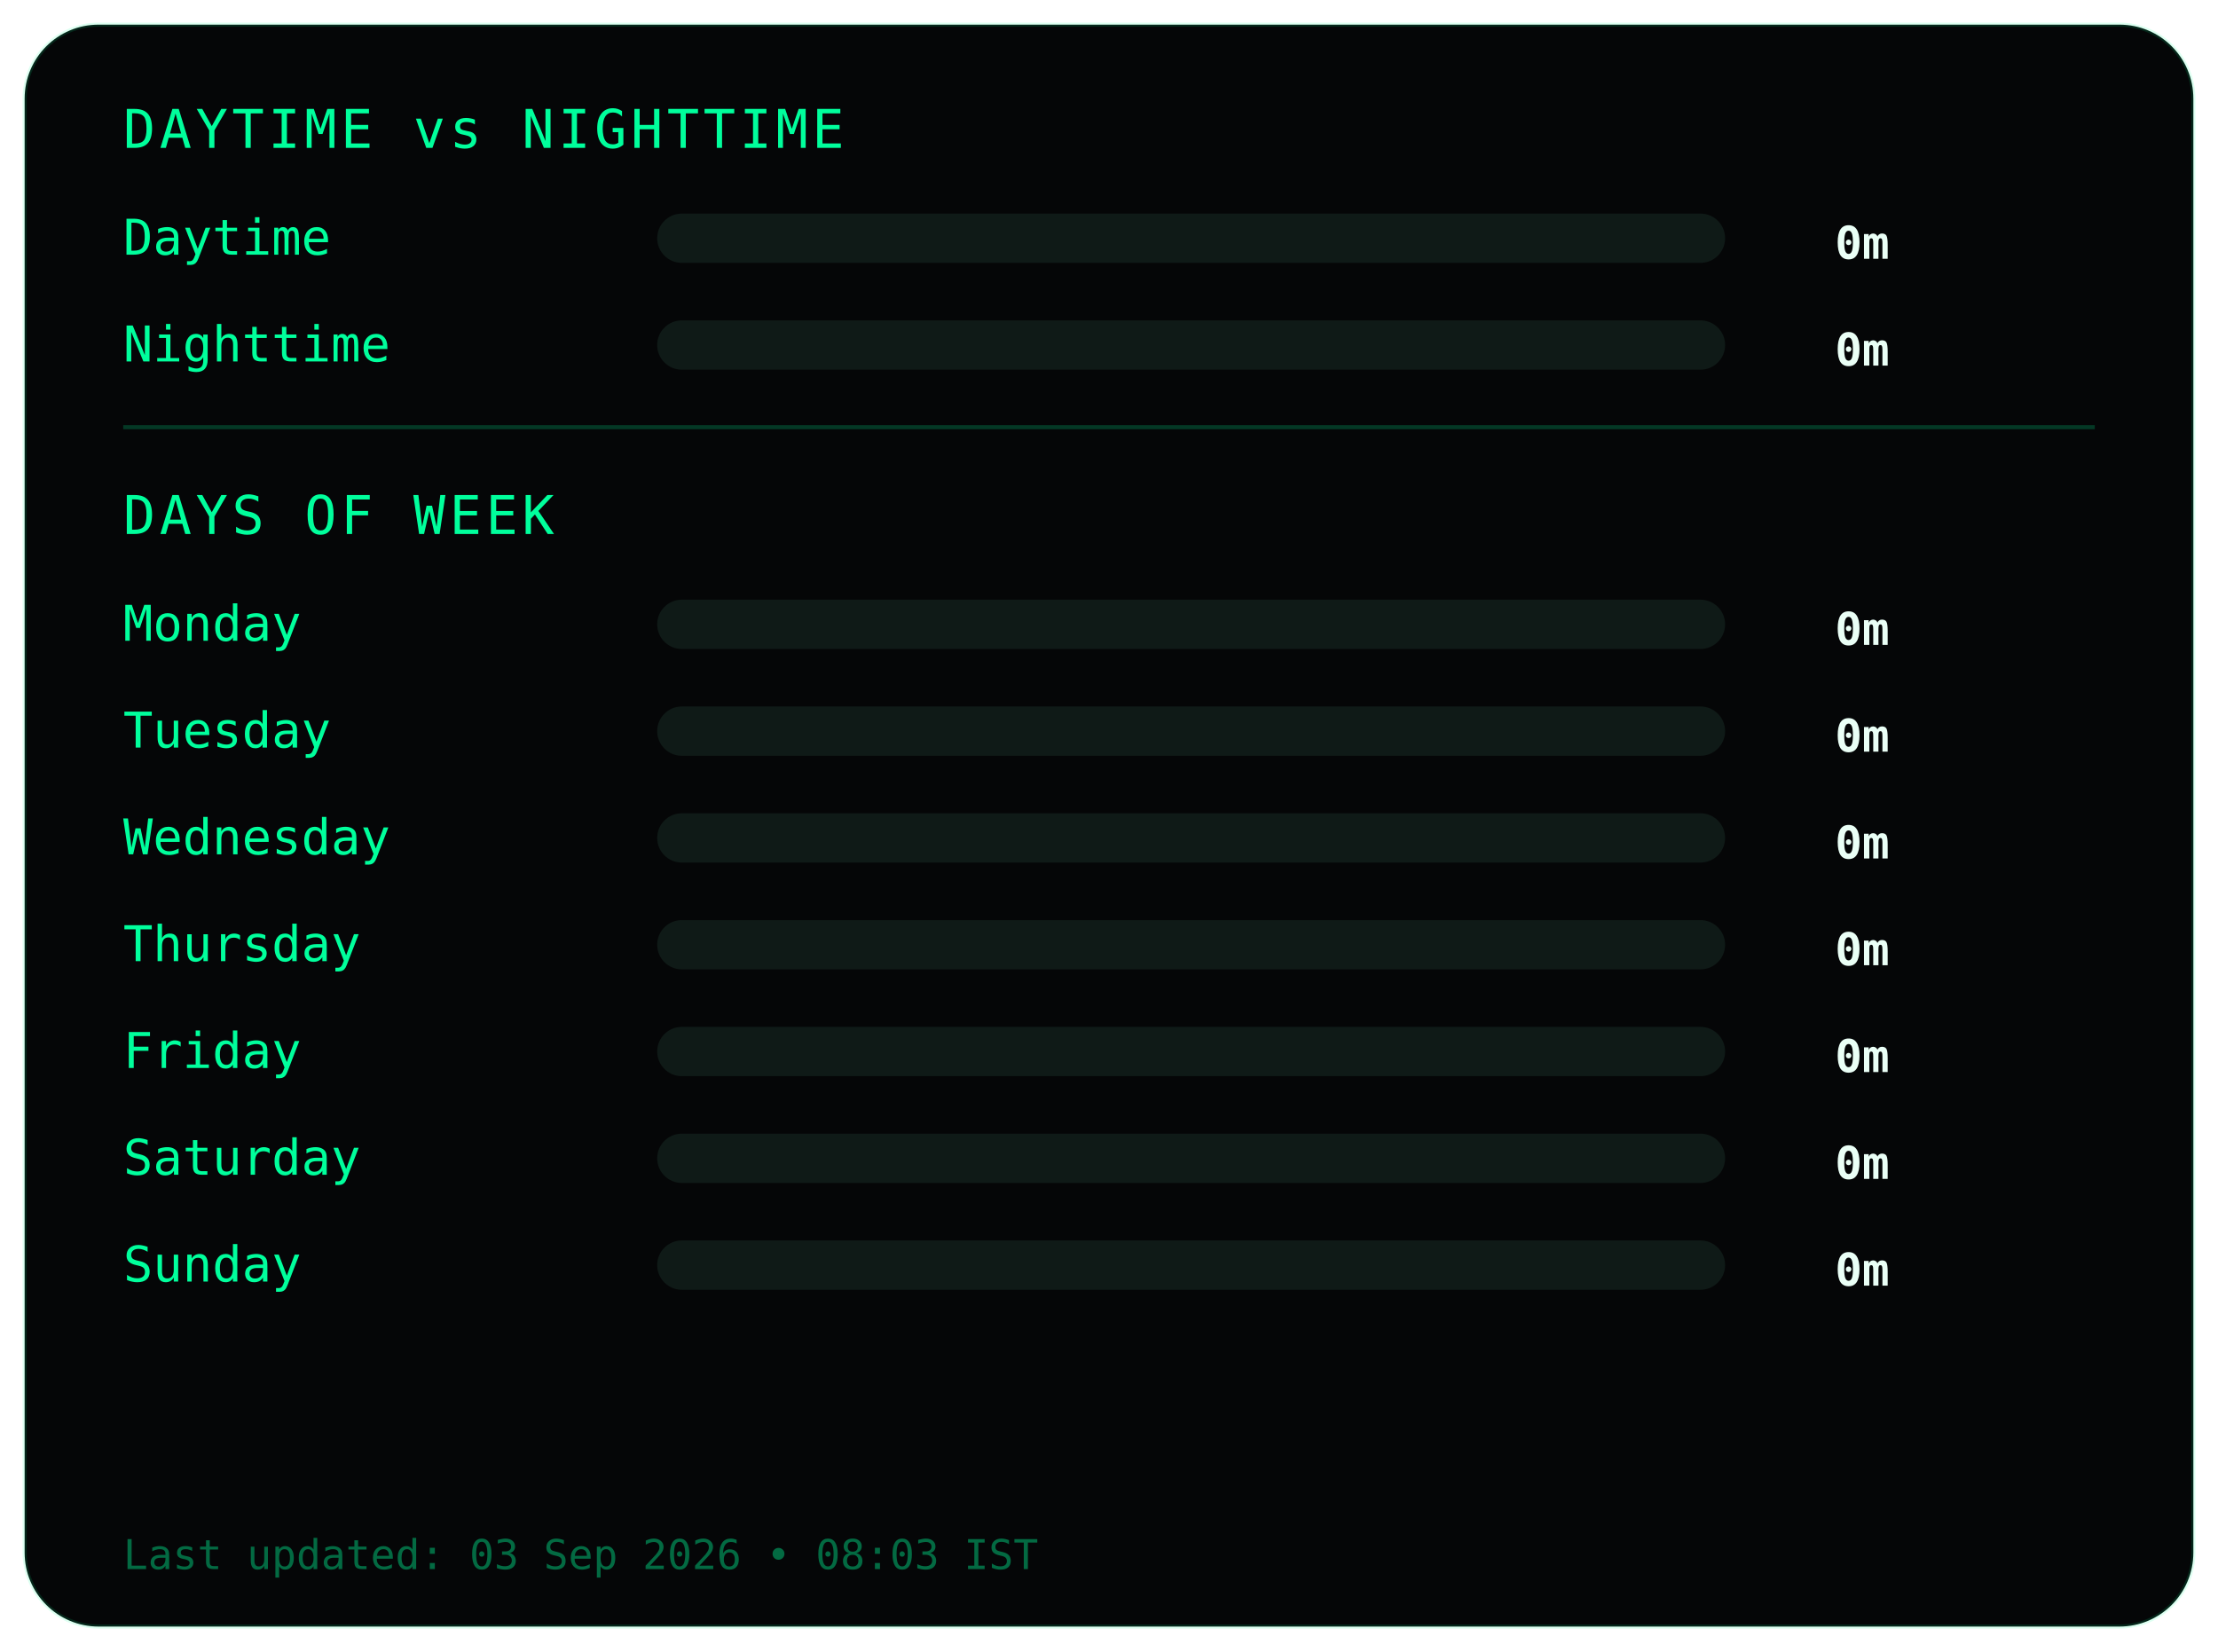
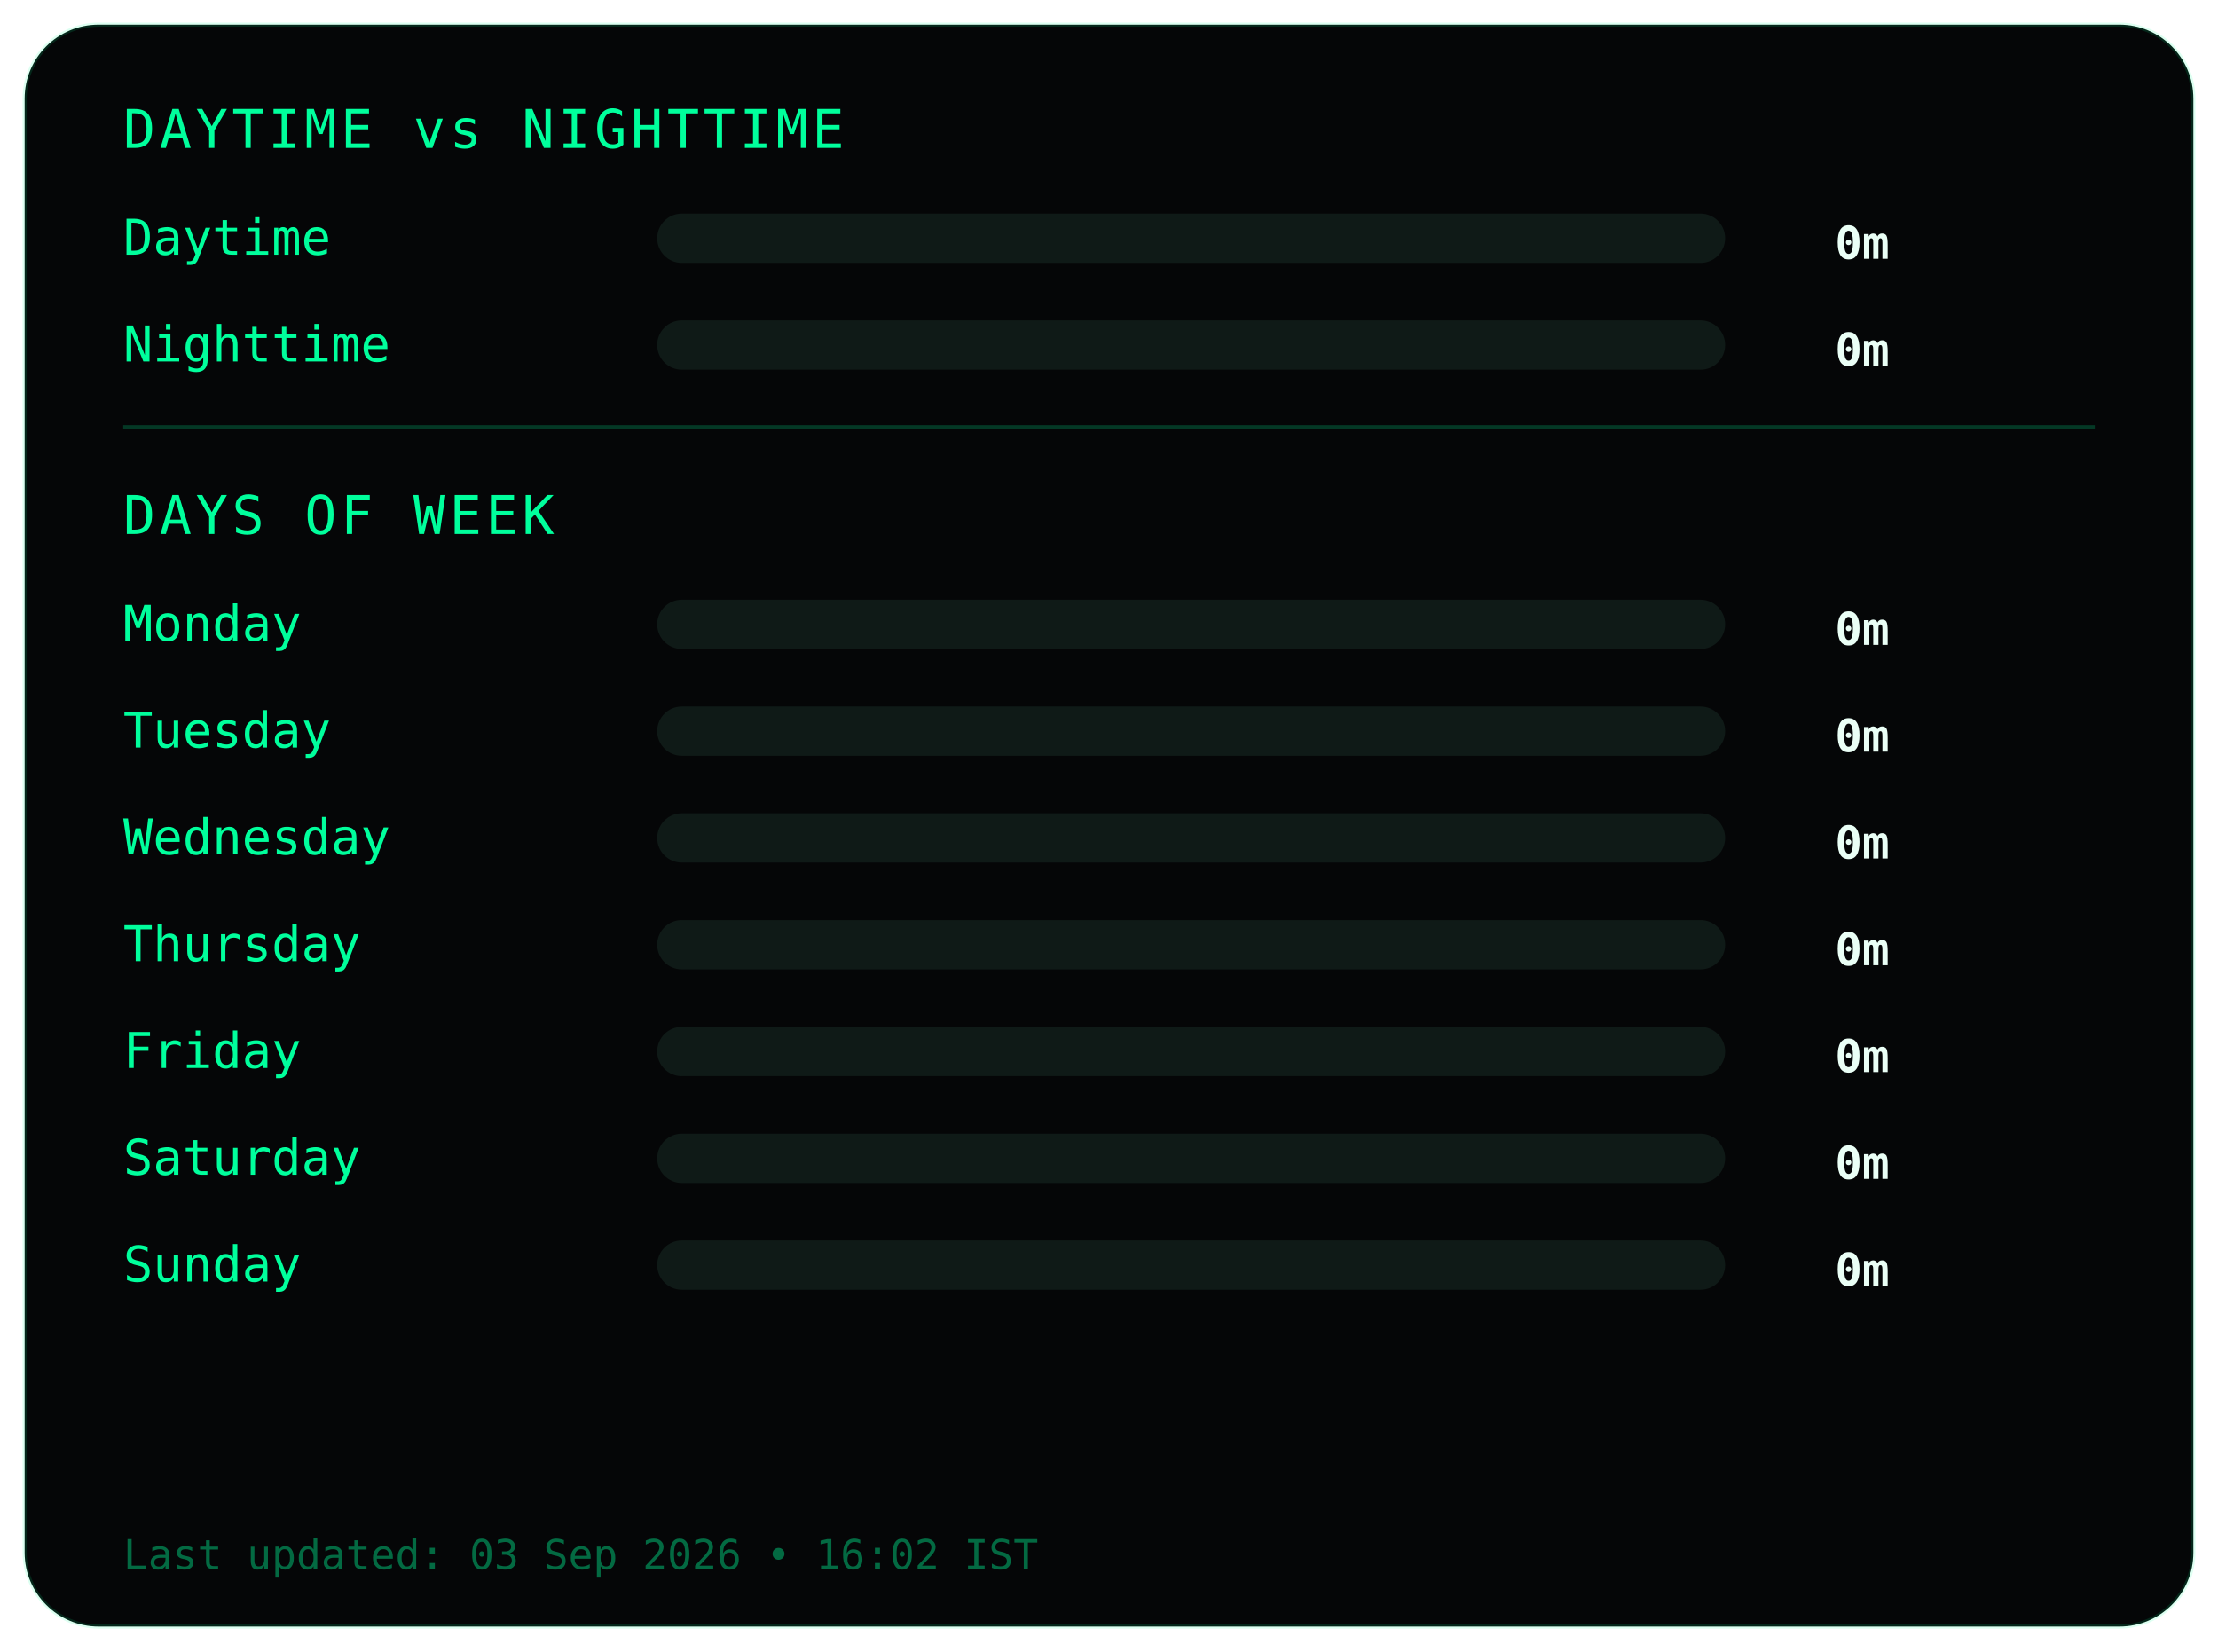
<svg xmlns="http://www.w3.org/2000/svg" width="540" height="402">
  <style>
.frame {
  fill:#050607;
  stroke:#00ff9c22;
  stroke-width:1;
}
.title {
  fill:#00ff9c;
  font-family:monospace;
  font-size:13px;
  letter-spacing:1px;
}
.label {
  fill:#00ff9c;
  font-family:monospace;
  font-size:12px;
}
.value {
  fill:#eafff6;
  font-family:monospace;
  font-size:11px;
  font-weight:bold;
  text-anchor:end;
}
.bar-bg { fill:#0f1a17; }
.bar { fill:#00ff9c; }
.divider { stroke:#00ff9c33; }
.footer {
  fill:#00ff9c66;
  font-family:monospace;
  font-size:10px;
}
</style>
  <rect class="frame" x="6" y="6" rx="18" width="528" height="390" />
  <text class="title" x="30" y="36">DAYTIME vs NIGHTTIME</text>
  <text class="label" x="30" y="62">Daytime</text>
  <rect class="bar-bg" x="160" y="52" width="260" height="12" rx="6" />
  <rect class="bar" x="160" y="52" width="0" height="12" rx="6" />
  <text class="value" x="460" y="63">0m</text>
  <text class="label" x="30" y="88">Nighttime</text>
  <rect class="bar-bg" x="160" y="78" width="260" height="12" rx="6" />
  <rect class="bar" x="160" y="78" width="0" height="12" rx="6" />
  <text class="value" x="460" y="89">0m</text>
  <line class="divider" x1="30" y1="104" x2="510" y2="104" />
  <text class="title" x="30" y="130">DAYS OF WEEK</text>
  <text class="label" x="30" y="156">Monday</text>
  <rect class="bar-bg" x="160" y="146" width="260" height="12" rx="6" />
  <rect class="bar" x="160" y="146" width="0" height="12" rx="6" />
  <text class="value" x="460" y="157">0m</text>
  <text class="label" x="30" y="182">Tuesday</text>
  <rect class="bar-bg" x="160" y="172" width="260" height="12" rx="6" />
  <rect class="bar" x="160" y="172" width="0" height="12" rx="6" />
  <text class="value" x="460" y="183">0m</text>
  <text class="label" x="30" y="208">Wednesday</text>
  <rect class="bar-bg" x="160" y="198" width="260" height="12" rx="6" />
  <rect class="bar" x="160" y="198" width="0" height="12" rx="6" />
  <text class="value" x="460" y="209">0m</text>
  <text class="label" x="30" y="234">Thursday</text>
  <rect class="bar-bg" x="160" y="224" width="260" height="12" rx="6" />
  <rect class="bar" x="160" y="224" width="0" height="12" rx="6" />
  <text class="value" x="460" y="235">0m</text>
  <text class="label" x="30" y="260">Friday</text>
  <rect class="bar-bg" x="160" y="250" width="260" height="12" rx="6" />
  <rect class="bar" x="160" y="250" width="0" height="12" rx="6" />
  <text class="value" x="460" y="261">0m</text>
  <text class="label" x="30" y="286">Saturday</text>
  <rect class="bar-bg" x="160" y="276" width="260" height="12" rx="6" />
  <rect class="bar" x="160" y="276" width="0" height="12" rx="6" />
  <text class="value" x="460" y="287">0m</text>
  <text class="label" x="30" y="312">Sunday</text>
  <rect class="bar-bg" x="160" y="302" width="260" height="12" rx="6" />
  <rect class="bar" x="160" y="302" width="0" height="12" rx="6" />
  <text class="value" x="460" y="313">0m</text>
  <text class="footer" x="30" y="382">
- Last updated: 03 Sep 2026 • 08:03 IST
+ Last updated: 03 Sep 2026 • 16:02 IST
</text>
</svg>
